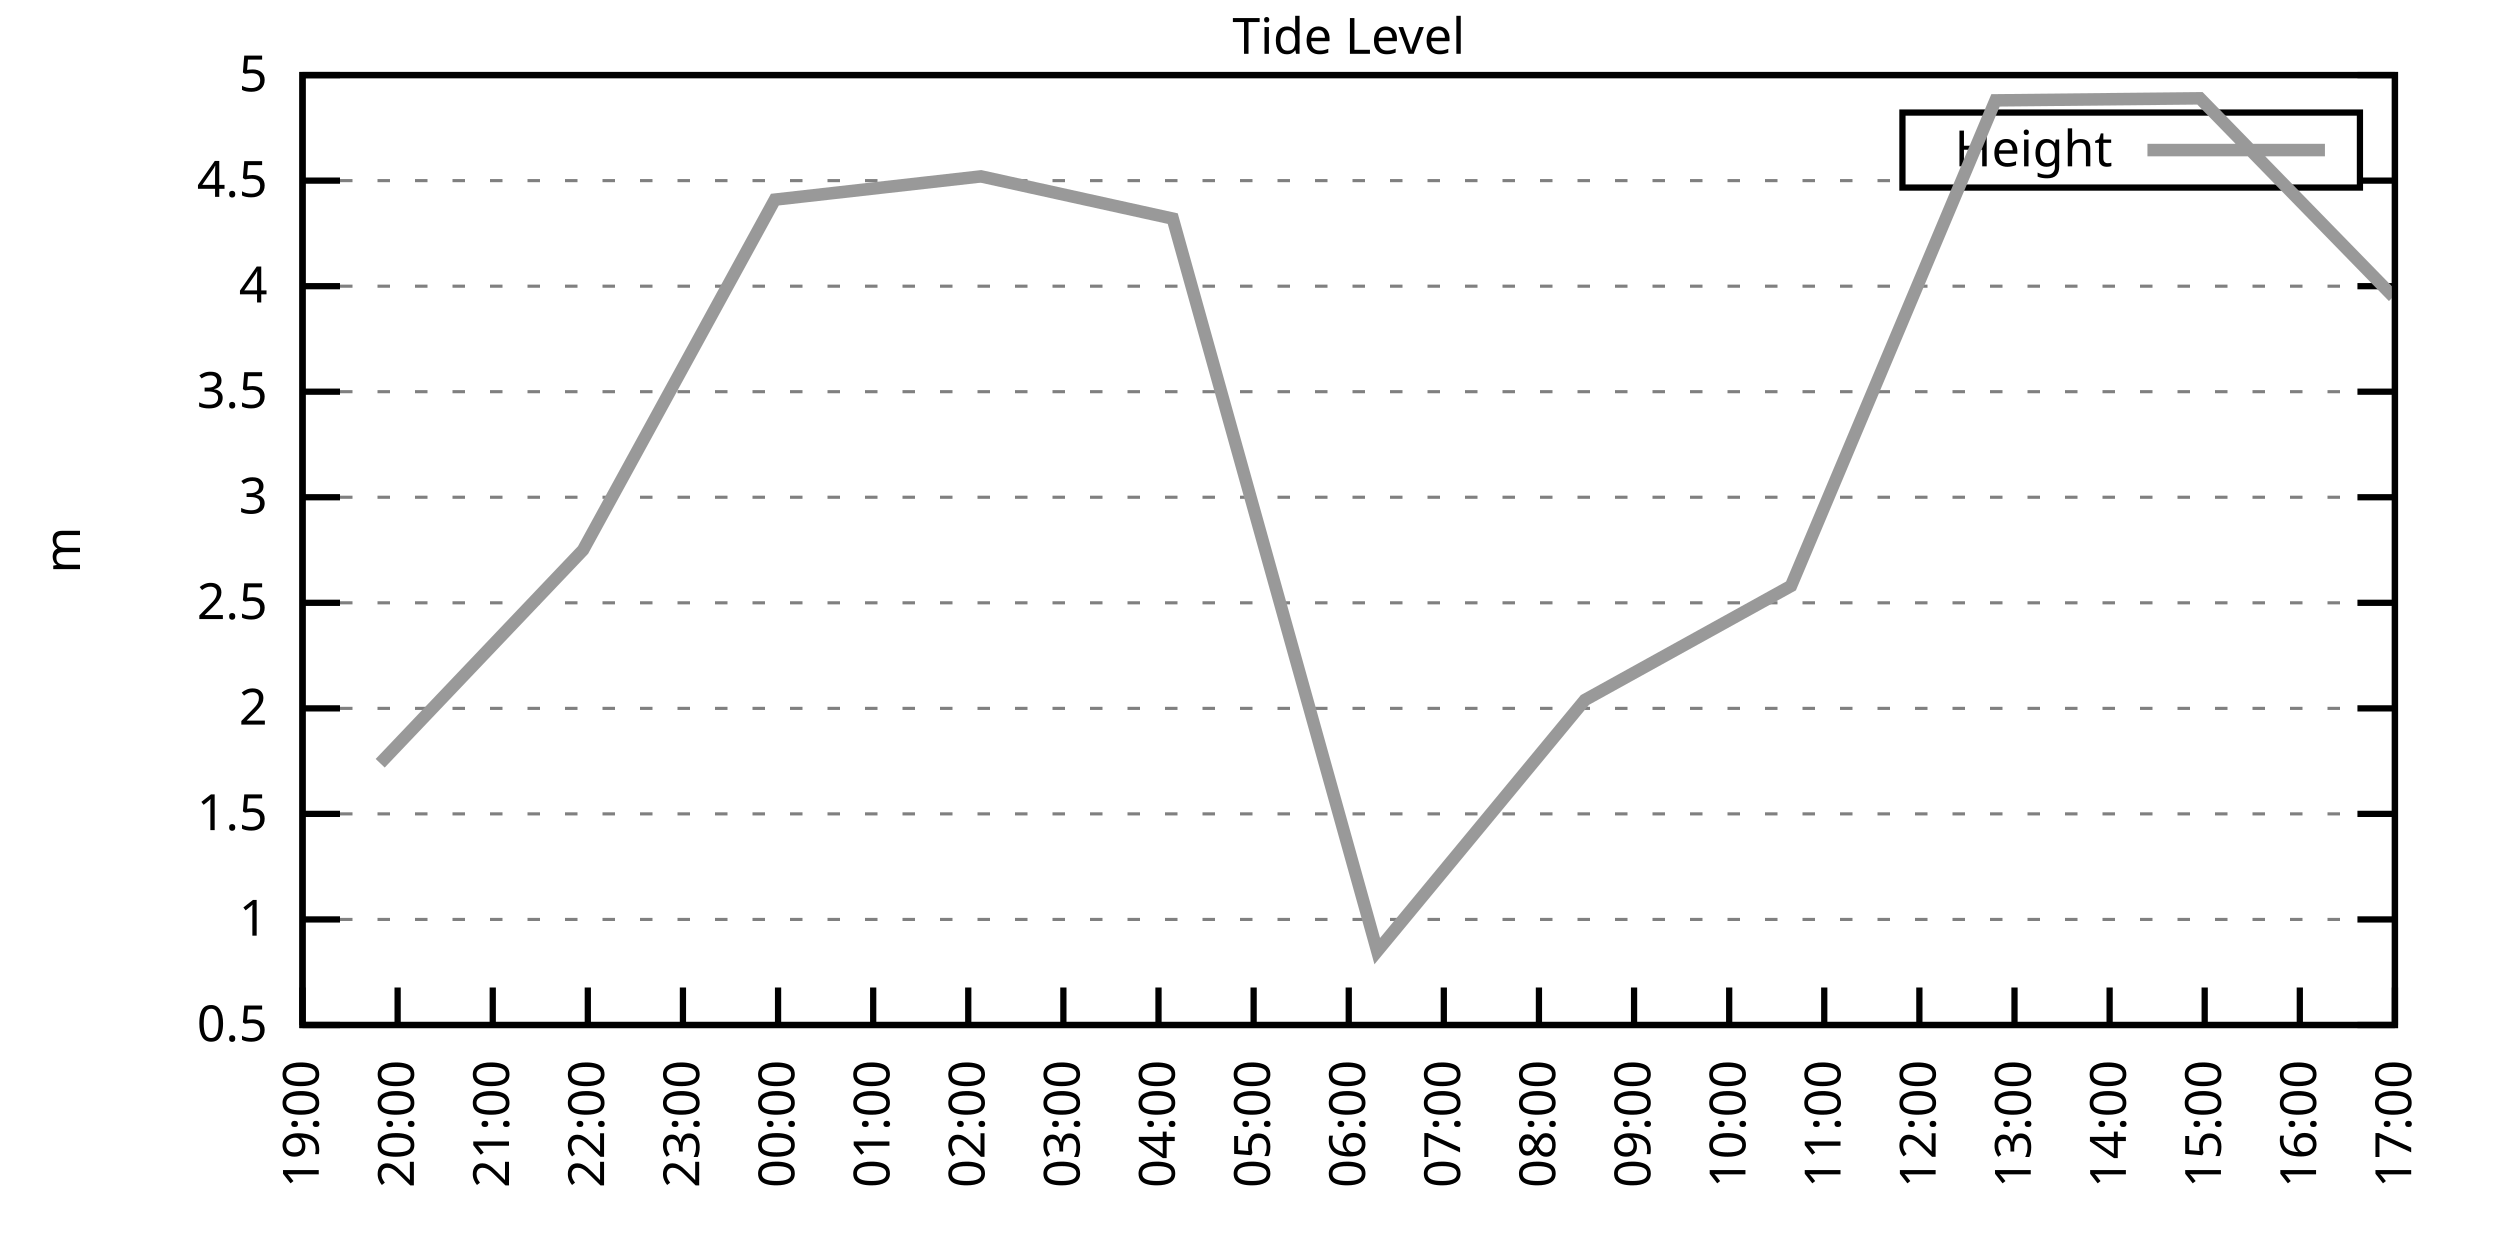
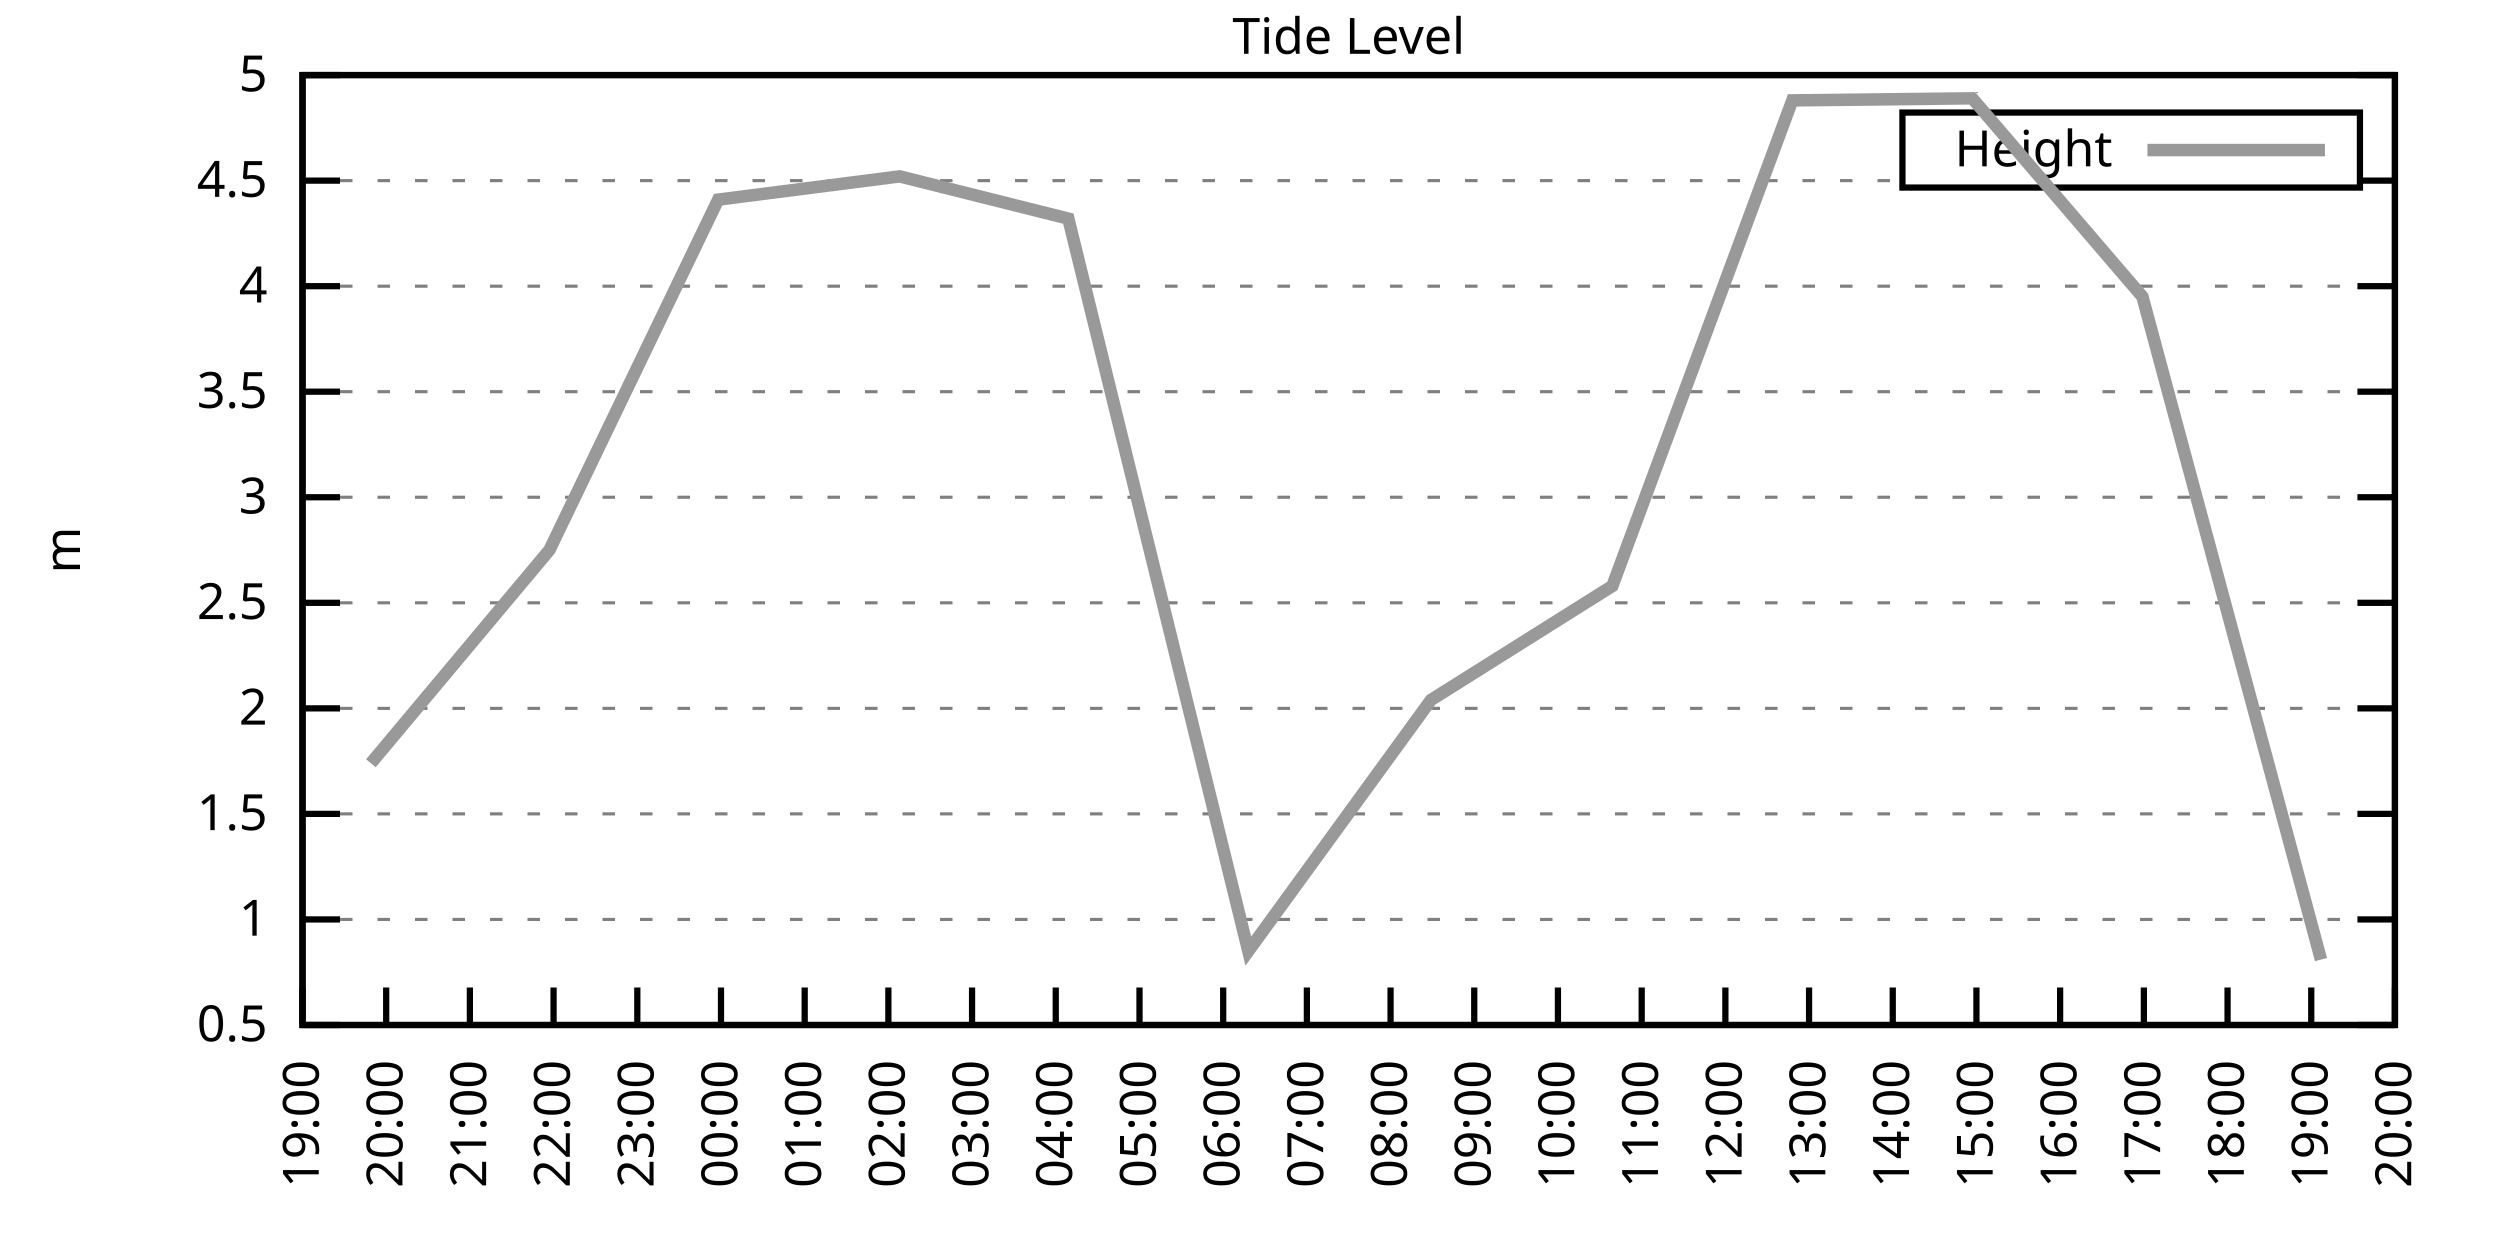
<svg xmlns="http://www.w3.org/2000/svg" xmlns:xlink="http://www.w3.org/1999/xlink" width="400" height="200" viewBox="0 0 400 200">
  <g id="gnuplot_canvas">
    <rect x="0" y="0" width="400" height="200" fill="none" />
    <defs>
      <circle id="gpDot" r="0.5" stroke-width="0.5" stroke="currentColor" />
      <path id="gpPt0" stroke-width="0.333" stroke="currentColor" d="M-1,0 h2 M0,-1 v2" />
      <path id="gpPt1" stroke-width="0.333" stroke="currentColor" d="M-1,-1 L1,1 M1,-1 L-1,1" />
      <path id="gpPt2" stroke-width="0.333" stroke="currentColor" d="M-1,0 L1,0 M0,-1 L0,1 M-1,-1 L1,1 M-1,1 L1,-1" />
      <rect id="gpPt3" stroke-width="0.333" stroke="currentColor" x="-1" y="-1" width="2" height="2" />
      <rect id="gpPt4" stroke-width="0.333" stroke="currentColor" fill="currentColor" x="-1" y="-1" width="2" height="2" />
      <circle id="gpPt5" stroke-width="0.333" stroke="currentColor" cx="0" cy="0" r="1" />
      <use xlink:href="#gpPt5" id="gpPt6" fill="currentColor" stroke="none" />
      <path id="gpPt7" stroke-width="0.333" stroke="currentColor" d="M0,-1.33 L-1.33,0.67 L1.33,0.67 z" />
      <use xlink:href="#gpPt7" id="gpPt8" fill="currentColor" stroke="none" />
      <use xlink:href="#gpPt7" id="gpPt9" stroke="currentColor" transform="rotate(180)" />
      <use xlink:href="#gpPt9" id="gpPt10" fill="currentColor" stroke="none" />
      <use xlink:href="#gpPt3" id="gpPt11" stroke="currentColor" transform="rotate(45)" />
      <use xlink:href="#gpPt11" id="gpPt12" fill="currentColor" stroke="none" />
      <path id="gpPt13" stroke-width="0.333" stroke="currentColor" d="M0,1.330 L1.265,0.411 L0.782,-1.067 L-0.782,-1.076 L-1.265,0.411 z" />
      <use xlink:href="#gpPt13" id="gpPt14" fill="currentColor" stroke="none" />
      <filter id="textbox" filterUnits="objectBoundingBox" x="0" y="0" height="1" width="1">
        <feFlood flood-color="white" flood-opacity="1" result="bgnd" />
        <feComposite in="SourceGraphic" in2="bgnd" operator="atop" />
      </filter>
      <filter id="greybox" filterUnits="objectBoundingBox" x="0" y="0" height="1" width="1">
        <feFlood flood-color="lightgrey" flood-opacity="1" result="grey" />
        <feComposite in="SourceGraphic" in2="grey" operator="atop" />
      </filter>
    </defs>
    <g fill="none" color="white" stroke="currentColor" stroke-width="1.00" stroke-linecap="butt" stroke-linejoin="miter">
</g>
    <g fill="none" color="black" stroke="currentColor" stroke-width="1.00" stroke-linecap="butt" stroke-linejoin="miter">
      <g stroke="none" shape-rendering="crispEdges">
        <polygon fill="rgb(255, 255, 255)" points="48.40,164.00 383.18,164.00 383.18,12.02 48.40,12.02 " />
      </g>
    </g>
    <g fill="none" color="black" stroke="currentColor" stroke-width="1.00" stroke-linecap="butt" stroke-linejoin="miter">
</g>
    <g fill="none" color="black" stroke="black" stroke-width="0.50" stroke-linecap="butt" stroke-linejoin="miter">
</g>
    <g fill="none" color="gray" stroke="currentColor" stroke-width="0.50" stroke-linecap="butt" stroke-linejoin="miter">
      <path stroke="gray" stroke-dasharray="2,4" class="gridline" d="M48.40,164.00 L383.19,164.00  " />
    </g>
    <g fill="none" color="gray" stroke="gray" stroke-width="1.00" stroke-linecap="butt" stroke-linejoin="miter">
</g>
    <g fill="none" color="black" stroke="currentColor" stroke-width="1.00" stroke-linecap="butt" stroke-linejoin="miter">
      <path stroke="black" d="M48.40,164.00 L54.40,164.00 M383.19,164.00 L377.19,164.00  " />
      <g transform="translate(42.80,166.60)" stroke="none" fill="black" font-family="Sans" font-size="8.00" text-anchor="end">
        <text>
          <tspan font-family="Sans"> 0.5</tspan>
        </text>
      </g>
    </g>
    <g fill="none" color="black" stroke="currentColor" stroke-width="1.00" stroke-linecap="butt" stroke-linejoin="miter">
</g>
    <g fill="none" color="black" stroke="black" stroke-width="0.50" stroke-linecap="butt" stroke-linejoin="miter">
</g>
    <g fill="none" color="gray" stroke="currentColor" stroke-width="0.50" stroke-linecap="butt" stroke-linejoin="miter">
      <path stroke="gray" stroke-dasharray="2,4" class="gridline" d="M48.40,147.11 L383.19,147.11  " />
    </g>
    <g fill="none" color="gray" stroke="gray" stroke-width="1.00" stroke-linecap="butt" stroke-linejoin="miter">
</g>
    <g fill="none" color="black" stroke="currentColor" stroke-width="1.00" stroke-linecap="butt" stroke-linejoin="miter">
      <path stroke="black" d="M48.40,147.11 L54.40,147.11 M383.19,147.11 L377.19,147.11  " />
      <g transform="translate(42.80,149.71)" stroke="none" fill="black" font-family="Sans" font-size="8.00" text-anchor="end">
        <text>
          <tspan font-family="Sans"> 1</tspan>
        </text>
      </g>
    </g>
    <g fill="none" color="black" stroke="currentColor" stroke-width="1.00" stroke-linecap="butt" stroke-linejoin="miter">
</g>
    <g fill="none" color="black" stroke="black" stroke-width="0.50" stroke-linecap="butt" stroke-linejoin="miter">
</g>
    <g fill="none" color="gray" stroke="currentColor" stroke-width="0.50" stroke-linecap="butt" stroke-linejoin="miter">
      <path stroke="gray" stroke-dasharray="2,4" class="gridline" d="M48.40,130.22 L383.19,130.22  " />
    </g>
    <g fill="none" color="gray" stroke="gray" stroke-width="1.00" stroke-linecap="butt" stroke-linejoin="miter">
</g>
    <g fill="none" color="black" stroke="currentColor" stroke-width="1.00" stroke-linecap="butt" stroke-linejoin="miter">
      <path stroke="black" d="M48.40,130.22 L54.40,130.22 M383.19,130.22 L377.19,130.22  " />
      <g transform="translate(42.80,132.82)" stroke="none" fill="black" font-family="Sans" font-size="8.00" text-anchor="end">
        <text>
          <tspan font-family="Sans"> 1.5</tspan>
        </text>
      </g>
    </g>
    <g fill="none" color="black" stroke="currentColor" stroke-width="1.00" stroke-linecap="butt" stroke-linejoin="miter">
</g>
    <g fill="none" color="black" stroke="black" stroke-width="0.50" stroke-linecap="butt" stroke-linejoin="miter">
</g>
    <g fill="none" color="gray" stroke="currentColor" stroke-width="0.50" stroke-linecap="butt" stroke-linejoin="miter">
      <path stroke="gray" stroke-dasharray="2,4" class="gridline" d="M48.40,113.34 L383.19,113.34  " />
    </g>
    <g fill="none" color="gray" stroke="gray" stroke-width="1.00" stroke-linecap="butt" stroke-linejoin="miter">
</g>
    <g fill="none" color="black" stroke="currentColor" stroke-width="1.00" stroke-linecap="butt" stroke-linejoin="miter">
      <path stroke="black" d="M48.40,113.34 L54.40,113.34 M383.19,113.34 L377.19,113.34  " />
      <g transform="translate(42.80,115.94)" stroke="none" fill="black" font-family="Sans" font-size="8.00" text-anchor="end">
        <text>
          <tspan font-family="Sans"> 2</tspan>
        </text>
      </g>
    </g>
    <g fill="none" color="black" stroke="currentColor" stroke-width="1.00" stroke-linecap="butt" stroke-linejoin="miter">
</g>
    <g fill="none" color="black" stroke="black" stroke-width="0.50" stroke-linecap="butt" stroke-linejoin="miter">
</g>
    <g fill="none" color="gray" stroke="currentColor" stroke-width="0.50" stroke-linecap="butt" stroke-linejoin="miter">
      <path stroke="gray" stroke-dasharray="2,4" class="gridline" d="M48.40,96.45 L383.19,96.45  " />
    </g>
    <g fill="none" color="gray" stroke="gray" stroke-width="1.00" stroke-linecap="butt" stroke-linejoin="miter">
</g>
    <g fill="none" color="black" stroke="currentColor" stroke-width="1.00" stroke-linecap="butt" stroke-linejoin="miter">
      <path stroke="black" d="M48.40,96.45 L54.40,96.45 M383.19,96.45 L377.19,96.45  " />
      <g transform="translate(42.80,99.05)" stroke="none" fill="black" font-family="Sans" font-size="8.00" text-anchor="end">
        <text>
          <tspan font-family="Sans"> 2.5</tspan>
        </text>
      </g>
    </g>
    <g fill="none" color="black" stroke="currentColor" stroke-width="1.00" stroke-linecap="butt" stroke-linejoin="miter">
</g>
    <g fill="none" color="black" stroke="black" stroke-width="0.50" stroke-linecap="butt" stroke-linejoin="miter">
</g>
    <g fill="none" color="gray" stroke="currentColor" stroke-width="0.50" stroke-linecap="butt" stroke-linejoin="miter">
      <path stroke="gray" stroke-dasharray="2,4" class="gridline" d="M48.40,79.56 L383.19,79.56  " />
    </g>
    <g fill="none" color="gray" stroke="gray" stroke-width="1.00" stroke-linecap="butt" stroke-linejoin="miter">
</g>
    <g fill="none" color="black" stroke="currentColor" stroke-width="1.00" stroke-linecap="butt" stroke-linejoin="miter">
      <path stroke="black" d="M48.40,79.56 L54.40,79.56 M383.19,79.56 L377.19,79.56  " />
      <g transform="translate(42.80,82.16)" stroke="none" fill="black" font-family="Sans" font-size="8.00" text-anchor="end">
        <text>
          <tspan font-family="Sans"> 3</tspan>
        </text>
      </g>
    </g>
    <g fill="none" color="black" stroke="currentColor" stroke-width="1.00" stroke-linecap="butt" stroke-linejoin="miter">
</g>
    <g fill="none" color="black" stroke="black" stroke-width="0.50" stroke-linecap="butt" stroke-linejoin="miter">
</g>
    <g fill="none" color="gray" stroke="currentColor" stroke-width="0.50" stroke-linecap="butt" stroke-linejoin="miter">
      <path stroke="gray" stroke-dasharray="2,4" class="gridline" d="M48.40,62.67 L383.19,62.67  " />
    </g>
    <g fill="none" color="gray" stroke="gray" stroke-width="1.00" stroke-linecap="butt" stroke-linejoin="miter">
</g>
    <g fill="none" color="black" stroke="currentColor" stroke-width="1.00" stroke-linecap="butt" stroke-linejoin="miter">
      <path stroke="black" d="M48.40,62.67 L54.40,62.67 M383.19,62.67 L377.19,62.67  " />
      <g transform="translate(42.80,65.27)" stroke="none" fill="black" font-family="Sans" font-size="8.00" text-anchor="end">
        <text>
          <tspan font-family="Sans"> 3.5</tspan>
        </text>
      </g>
    </g>
    <g fill="none" color="black" stroke="currentColor" stroke-width="1.00" stroke-linecap="butt" stroke-linejoin="miter">
</g>
    <g fill="none" color="black" stroke="black" stroke-width="0.50" stroke-linecap="butt" stroke-linejoin="miter">
</g>
    <g fill="none" color="gray" stroke="currentColor" stroke-width="0.50" stroke-linecap="butt" stroke-linejoin="miter">
      <path stroke="gray" stroke-dasharray="2,4" class="gridline" d="M48.40,45.79 L383.19,45.79  " />
    </g>
    <g fill="none" color="gray" stroke="gray" stroke-width="1.00" stroke-linecap="butt" stroke-linejoin="miter">
</g>
    <g fill="none" color="black" stroke="currentColor" stroke-width="1.00" stroke-linecap="butt" stroke-linejoin="miter">
      <path stroke="black" d="M48.40,45.79 L54.40,45.79 M383.19,45.79 L377.19,45.79  " />
      <g transform="translate(42.80,48.39)" stroke="none" fill="black" font-family="Sans" font-size="8.00" text-anchor="end">
        <text>
          <tspan font-family="Sans"> 4</tspan>
        </text>
      </g>
    </g>
    <g fill="none" color="black" stroke="currentColor" stroke-width="1.00" stroke-linecap="butt" stroke-linejoin="miter">
</g>
    <g fill="none" color="black" stroke="black" stroke-width="0.50" stroke-linecap="butt" stroke-linejoin="miter">
</g>
    <g fill="none" color="gray" stroke="currentColor" stroke-width="0.50" stroke-linecap="butt" stroke-linejoin="miter">
      <path stroke="gray" stroke-dasharray="2,4" class="gridline" d="M48.40,28.90 L304.39,28.90 M377.59,28.90 L383.19,28.90  " />
    </g>
    <g fill="none" color="gray" stroke="gray" stroke-width="1.00" stroke-linecap="butt" stroke-linejoin="miter">
</g>
    <g fill="none" color="black" stroke="currentColor" stroke-width="1.00" stroke-linecap="butt" stroke-linejoin="miter">
      <path stroke="black" d="M48.40,28.90 L54.40,28.90 M383.19,28.90 L377.19,28.90  " />
      <g transform="translate(42.80,31.50)" stroke="none" fill="black" font-family="Sans" font-size="8.00" text-anchor="end">
        <text>
          <tspan font-family="Sans"> 4.5</tspan>
        </text>
      </g>
    </g>
    <g fill="none" color="black" stroke="currentColor" stroke-width="1.00" stroke-linecap="butt" stroke-linejoin="miter">
</g>
    <g fill="none" color="black" stroke="black" stroke-width="0.50" stroke-linecap="butt" stroke-linejoin="miter">
</g>
    <g fill="none" color="gray" stroke="currentColor" stroke-width="0.50" stroke-linecap="butt" stroke-linejoin="miter">
      <path stroke="gray" stroke-dasharray="2,4" class="gridline" d="M48.40,12.01 L383.19,12.01  " />
    </g>
    <g fill="none" color="gray" stroke="gray" stroke-width="1.00" stroke-linecap="butt" stroke-linejoin="miter">
</g>
    <g fill="none" color="black" stroke="currentColor" stroke-width="1.00" stroke-linecap="butt" stroke-linejoin="miter">
      <path stroke="black" d="M48.40,12.01 L54.40,12.01 M383.19,12.01 L377.19,12.01  " />
      <g transform="translate(42.80,14.61)" stroke="none" fill="black" font-family="Sans" font-size="8.00" text-anchor="end">
        <text>
          <tspan font-family="Sans"> 5</tspan>
        </text>
      </g>
    </g>
    <g fill="none" color="black" stroke="currentColor" stroke-width="1.00" stroke-linecap="butt" stroke-linejoin="miter">
      <path stroke="black" d="M48.40,164.00 L48.40,158.00  " />
      <g transform="translate(51.00,169.60) rotate(270.00)" stroke="none" fill="black" font-family="Sans" font-size="8.00" text-anchor="end">
        <text>
          <tspan font-family="Sans">19:00</tspan>
        </text>
      </g>
    </g>
    <g fill="none" color="black" stroke="currentColor" stroke-width="1.00" stroke-linecap="butt" stroke-linejoin="miter">
-       <path stroke="black" d="M63.62,164.00 L63.62,158.00  " />
-       <g transform="translate(66.22,169.60) rotate(270.00)" stroke="none" fill="black" font-family="Sans" font-size="8.00" text-anchor="end">
+       <path stroke="black" d="M61.79,164.00 L61.79,158.00  " />
+       <g transform="translate(64.39,169.60) rotate(270.00)" stroke="none" fill="black" font-family="Sans" font-size="8.00" text-anchor="end">
        <text>
          <tspan font-family="Sans">20:00</tspan>
        </text>
      </g>
    </g>
    <g fill="none" color="black" stroke="currentColor" stroke-width="1.00" stroke-linecap="butt" stroke-linejoin="miter">
-       <path stroke="black" d="M78.84,164.00 L78.84,158.00  " />
-       <g transform="translate(81.44,169.60) rotate(270.00)" stroke="none" fill="black" font-family="Sans" font-size="8.00" text-anchor="end">
+       <path stroke="black" d="M75.18,164.00 L75.18,158.00  " />
+       <g transform="translate(77.78,169.60) rotate(270.00)" stroke="none" fill="black" font-family="Sans" font-size="8.00" text-anchor="end">
        <text>
          <tspan font-family="Sans">21:00</tspan>
        </text>
      </g>
    </g>
    <g fill="none" color="black" stroke="currentColor" stroke-width="1.00" stroke-linecap="butt" stroke-linejoin="miter">
-       <path stroke="black" d="M94.05,164.00 L94.05,158.00  " />
-       <g transform="translate(96.65,169.60) rotate(270.00)" stroke="none" fill="black" font-family="Sans" font-size="8.00" text-anchor="end">
+       <path stroke="black" d="M88.57,164.00 L88.57,158.00  " />
+       <g transform="translate(91.17,169.60) rotate(270.00)" stroke="none" fill="black" font-family="Sans" font-size="8.00" text-anchor="end">
        <text>
          <tspan font-family="Sans">22:00</tspan>
        </text>
      </g>
    </g>
    <g fill="none" color="black" stroke="currentColor" stroke-width="1.00" stroke-linecap="butt" stroke-linejoin="miter">
-       <path stroke="black" d="M109.27,164.00 L109.27,158.00  " />
-       <g transform="translate(111.87,169.60) rotate(270.00)" stroke="none" fill="black" font-family="Sans" font-size="8.00" text-anchor="end">
+       <path stroke="black" d="M101.97,164.00 L101.97,158.00  " />
+       <g transform="translate(104.57,169.60) rotate(270.00)" stroke="none" fill="black" font-family="Sans" font-size="8.00" text-anchor="end">
        <text>
          <tspan font-family="Sans">23:00</tspan>
        </text>
      </g>
    </g>
    <g fill="none" color="black" stroke="currentColor" stroke-width="1.00" stroke-linecap="butt" stroke-linejoin="miter">
-       <path stroke="black" d="M124.49,164.00 L124.49,158.00  " />
-       <g transform="translate(127.09,169.60) rotate(270.00)" stroke="none" fill="black" font-family="Sans" font-size="8.00" text-anchor="end">
+       <path stroke="black" d="M115.36,164.00 L115.36,158.00  " />
+       <g transform="translate(117.96,169.60) rotate(270.00)" stroke="none" fill="black" font-family="Sans" font-size="8.00" text-anchor="end">
        <text>
          <tspan font-family="Sans">00:00</tspan>
        </text>
      </g>
    </g>
    <g fill="none" color="black" stroke="currentColor" stroke-width="1.00" stroke-linecap="butt" stroke-linejoin="miter">
-       <path stroke="black" d="M139.71,164.00 L139.71,158.00  " />
-       <g transform="translate(142.31,169.60) rotate(270.00)" stroke="none" fill="black" font-family="Sans" font-size="8.00" text-anchor="end">
+       <path stroke="black" d="M128.75,164.00 L128.75,158.00  " />
+       <g transform="translate(131.35,169.60) rotate(270.00)" stroke="none" fill="black" font-family="Sans" font-size="8.00" text-anchor="end">
        <text>
          <tspan font-family="Sans">01:00</tspan>
        </text>
      </g>
    </g>
    <g fill="none" color="black" stroke="currentColor" stroke-width="1.00" stroke-linecap="butt" stroke-linejoin="miter">
-       <path stroke="black" d="M154.92,164.00 L154.92,158.00  " />
-       <g transform="translate(157.52,169.60) rotate(270.00)" stroke="none" fill="black" font-family="Sans" font-size="8.00" text-anchor="end">
+       <path stroke="black" d="M142.14,164.00 L142.14,158.00  " />
+       <g transform="translate(144.74,169.60) rotate(270.00)" stroke="none" fill="black" font-family="Sans" font-size="8.00" text-anchor="end">
        <text>
          <tspan font-family="Sans">02:00</tspan>
        </text>
      </g>
    </g>
    <g fill="none" color="black" stroke="currentColor" stroke-width="1.00" stroke-linecap="butt" stroke-linejoin="miter">
-       <path stroke="black" d="M170.14,164.00 L170.14,158.00  " />
-       <g transform="translate(172.74,169.60) rotate(270.00)" stroke="none" fill="black" font-family="Sans" font-size="8.00" text-anchor="end">
+       <path stroke="black" d="M155.53,164.00 L155.53,158.00  " />
+       <g transform="translate(158.13,169.60) rotate(270.00)" stroke="none" fill="black" font-family="Sans" font-size="8.00" text-anchor="end">
        <text>
          <tspan font-family="Sans">03:00</tspan>
        </text>
      </g>
    </g>
    <g fill="none" color="black" stroke="currentColor" stroke-width="1.00" stroke-linecap="butt" stroke-linejoin="miter">
-       <path stroke="black" d="M185.36,164.00 L185.36,158.00  " />
-       <g transform="translate(187.96,169.60) rotate(270.00)" stroke="none" fill="black" font-family="Sans" font-size="8.00" text-anchor="end">
+       <path stroke="black" d="M168.92,164.00 L168.92,158.00  " />
+       <g transform="translate(171.52,169.60) rotate(270.00)" stroke="none" fill="black" font-family="Sans" font-size="8.00" text-anchor="end">
        <text>
          <tspan font-family="Sans">04:00</tspan>
        </text>
      </g>
    </g>
    <g fill="none" color="black" stroke="currentColor" stroke-width="1.00" stroke-linecap="butt" stroke-linejoin="miter">
-       <path stroke="black" d="M200.58,164.00 L200.58,158.00  " />
-       <g transform="translate(203.18,169.60) rotate(270.00)" stroke="none" fill="black" font-family="Sans" font-size="8.00" text-anchor="end">
+       <path stroke="black" d="M182.32,164.00 L182.32,158.00  " />
+       <g transform="translate(184.92,169.60) rotate(270.00)" stroke="none" fill="black" font-family="Sans" font-size="8.00" text-anchor="end">
        <text>
          <tspan font-family="Sans">05:00</tspan>
        </text>
      </g>
    </g>
    <g fill="none" color="black" stroke="currentColor" stroke-width="1.00" stroke-linecap="butt" stroke-linejoin="miter">
-       <path stroke="black" d="M215.80,164.00 L215.80,158.00  " />
-       <g transform="translate(218.40,169.60) rotate(270.00)" stroke="none" fill="black" font-family="Sans" font-size="8.00" text-anchor="end">
+       <path stroke="black" d="M195.71,164.00 L195.71,158.00  " />
+       <g transform="translate(198.31,169.60) rotate(270.00)" stroke="none" fill="black" font-family="Sans" font-size="8.00" text-anchor="end">
        <text>
          <tspan font-family="Sans">06:00</tspan>
        </text>
      </g>
    </g>
    <g fill="none" color="black" stroke="currentColor" stroke-width="1.00" stroke-linecap="butt" stroke-linejoin="miter">
-       <path stroke="black" d="M231.01,164.00 L231.01,158.00  " />
-       <g transform="translate(233.61,169.60) rotate(270.00)" stroke="none" fill="black" font-family="Sans" font-size="8.00" text-anchor="end">
+       <path stroke="black" d="M209.10,164.00 L209.10,158.00  " />
+       <g transform="translate(211.70,169.60) rotate(270.00)" stroke="none" fill="black" font-family="Sans" font-size="8.00" text-anchor="end">
        <text>
          <tspan font-family="Sans">07:00</tspan>
        </text>
      </g>
    </g>
    <g fill="none" color="black" stroke="currentColor" stroke-width="1.00" stroke-linecap="butt" stroke-linejoin="miter">
-       <path stroke="black" d="M246.23,164.00 L246.23,158.00  " />
-       <g transform="translate(248.83,169.60) rotate(270.00)" stroke="none" fill="black" font-family="Sans" font-size="8.00" text-anchor="end">
+       <path stroke="black" d="M222.49,164.00 L222.49,158.00  " />
+       <g transform="translate(225.09,169.60) rotate(270.00)" stroke="none" fill="black" font-family="Sans" font-size="8.00" text-anchor="end">
        <text>
          <tspan font-family="Sans">08:00</tspan>
        </text>
      </g>
    </g>
    <g fill="none" color="black" stroke="currentColor" stroke-width="1.00" stroke-linecap="butt" stroke-linejoin="miter">
-       <path stroke="black" d="M261.45,164.00 L261.45,158.00  " />
-       <g transform="translate(264.05,169.60) rotate(270.00)" stroke="none" fill="black" font-family="Sans" font-size="8.00" text-anchor="end">
+       <path stroke="black" d="M235.88,164.00 L235.88,158.00  " />
+       <g transform="translate(238.48,169.60) rotate(270.00)" stroke="none" fill="black" font-family="Sans" font-size="8.00" text-anchor="end">
        <text>
          <tspan font-family="Sans">09:00</tspan>
        </text>
      </g>
    </g>
    <g fill="none" color="black" stroke="currentColor" stroke-width="1.00" stroke-linecap="butt" stroke-linejoin="miter">
-       <path stroke="black" d="M276.67,164.00 L276.67,158.00  " />
-       <g transform="translate(279.27,169.60) rotate(270.00)" stroke="none" fill="black" font-family="Sans" font-size="8.00" text-anchor="end">
+       <path stroke="black" d="M249.27,164.00 L249.27,158.00  " />
+       <g transform="translate(251.87,169.60) rotate(270.00)" stroke="none" fill="black" font-family="Sans" font-size="8.00" text-anchor="end">
        <text>
          <tspan font-family="Sans">10:00</tspan>
        </text>
      </g>
    </g>
    <g fill="none" color="black" stroke="currentColor" stroke-width="1.00" stroke-linecap="butt" stroke-linejoin="miter">
-       <path stroke="black" d="M291.88,164.00 L291.88,158.00  " />
-       <g transform="translate(294.48,169.60) rotate(270.00)" stroke="none" fill="black" font-family="Sans" font-size="8.00" text-anchor="end">
+       <path stroke="black" d="M262.67,164.00 L262.67,158.00  " />
+       <g transform="translate(265.27,169.60) rotate(270.00)" stroke="none" fill="black" font-family="Sans" font-size="8.00" text-anchor="end">
        <text>
          <tspan font-family="Sans">11:00</tspan>
        </text>
      </g>
    </g>
    <g fill="none" color="black" stroke="currentColor" stroke-width="1.00" stroke-linecap="butt" stroke-linejoin="miter">
-       <path stroke="black" d="M307.10,164.00 L307.10,158.00  " />
-       <g transform="translate(309.70,169.60) rotate(270.00)" stroke="none" fill="black" font-family="Sans" font-size="8.00" text-anchor="end">
+       <path stroke="black" d="M276.06,164.00 L276.06,158.00  " />
+       <g transform="translate(278.66,169.60) rotate(270.00)" stroke="none" fill="black" font-family="Sans" font-size="8.00" text-anchor="end">
        <text>
          <tspan font-family="Sans">12:00</tspan>
        </text>
      </g>
    </g>
    <g fill="none" color="black" stroke="currentColor" stroke-width="1.00" stroke-linecap="butt" stroke-linejoin="miter">
-       <path stroke="black" d="M322.32,164.00 L322.32,158.00  " />
-       <g transform="translate(324.92,169.60) rotate(270.00)" stroke="none" fill="black" font-family="Sans" font-size="8.00" text-anchor="end">
+       <path stroke="black" d="M289.45,164.00 L289.45,158.00  " />
+       <g transform="translate(292.05,169.60) rotate(270.00)" stroke="none" fill="black" font-family="Sans" font-size="8.00" text-anchor="end">
        <text>
          <tspan font-family="Sans">13:00</tspan>
        </text>
      </g>
    </g>
    <g fill="none" color="black" stroke="currentColor" stroke-width="1.00" stroke-linecap="butt" stroke-linejoin="miter">
-       <path stroke="black" d="M337.54,164.00 L337.54,158.00  " />
-       <g transform="translate(340.14,169.60) rotate(270.00)" stroke="none" fill="black" font-family="Sans" font-size="8.00" text-anchor="end">
+       <path stroke="black" d="M302.84,164.00 L302.84,158.00  " />
+       <g transform="translate(305.44,169.60) rotate(270.00)" stroke="none" fill="black" font-family="Sans" font-size="8.00" text-anchor="end">
        <text>
          <tspan font-family="Sans">14:00</tspan>
        </text>
      </g>
    </g>
    <g fill="none" color="black" stroke="currentColor" stroke-width="1.00" stroke-linecap="butt" stroke-linejoin="miter">
-       <path stroke="black" d="M352.75,164.00 L352.75,158.00  " />
-       <g transform="translate(355.35,169.60) rotate(270.00)" stroke="none" fill="black" font-family="Sans" font-size="8.00" text-anchor="end">
+       <path stroke="black" d="M316.23,164.00 L316.23,158.00  " />
+       <g transform="translate(318.83,169.60) rotate(270.00)" stroke="none" fill="black" font-family="Sans" font-size="8.00" text-anchor="end">
        <text>
          <tspan font-family="Sans">15:00</tspan>
        </text>
      </g>
    </g>
    <g fill="none" color="black" stroke="currentColor" stroke-width="1.00" stroke-linecap="butt" stroke-linejoin="miter">
-       <path stroke="black" d="M367.97,164.00 L367.97,158.00  " />
-       <g transform="translate(370.57,169.60) rotate(270.00)" stroke="none" fill="black" font-family="Sans" font-size="8.00" text-anchor="end">
+       <path stroke="black" d="M329.62,164.00 L329.62,158.00  " />
+       <g transform="translate(332.22,169.60) rotate(270.00)" stroke="none" fill="black" font-family="Sans" font-size="8.00" text-anchor="end">
        <text>
          <tspan font-family="Sans">16:00</tspan>
+         </text>
+       </g>
+     </g>
+     <g fill="none" color="black" stroke="currentColor" stroke-width="1.00" stroke-linecap="butt" stroke-linejoin="miter">
+       <path stroke="black" d="M343.02,164.00 L343.02,158.00  " />
+       <g transform="translate(345.62,169.60) rotate(270.00)" stroke="none" fill="black" font-family="Sans" font-size="8.00" text-anchor="end">
+         <text>
+           <tspan font-family="Sans">17:00</tspan>
+         </text>
+       </g>
+     </g>
+     <g fill="none" color="black" stroke="currentColor" stroke-width="1.00" stroke-linecap="butt" stroke-linejoin="miter">
+       <path stroke="black" d="M356.41,164.00 L356.41,158.00  " />
+       <g transform="translate(359.01,169.60) rotate(270.00)" stroke="none" fill="black" font-family="Sans" font-size="8.00" text-anchor="end">
+         <text>
+           <tspan font-family="Sans">18:00</tspan>
+         </text>
+       </g>
+     </g>
+     <g fill="none" color="black" stroke="currentColor" stroke-width="1.00" stroke-linecap="butt" stroke-linejoin="miter">
+       <path stroke="black" d="M369.80,164.00 L369.80,158.00  " />
+       <g transform="translate(372.40,169.60) rotate(270.00)" stroke="none" fill="black" font-family="Sans" font-size="8.00" text-anchor="end">
+         <text>
+           <tspan font-family="Sans">19:00</tspan>
        </text>
      </g>
    </g>
    <g fill="none" color="black" stroke="currentColor" stroke-width="1.00" stroke-linecap="butt" stroke-linejoin="miter">
      <path stroke="black" d="M383.19,164.00 L383.19,158.00  " />
      <g transform="translate(385.79,169.60) rotate(270.00)" stroke="none" fill="black" font-family="Sans" font-size="8.00" text-anchor="end">
        <text>
-           <tspan font-family="Sans">17:00</tspan>
+           <tspan font-family="Sans">20:00</tspan>
        </text>
      </g>
    </g>
    <g fill="none" color="black" stroke="currentColor" stroke-width="1.00" stroke-linecap="butt" stroke-linejoin="miter">
</g>
    <g fill="none" color="black" stroke="currentColor" stroke-width="1.00" stroke-linecap="butt" stroke-linejoin="miter">
      <path stroke="black" d="M48.40,12.01 L48.40,164.00 L383.19,164.00 L383.19,12.01 L48.40,12.01 Z  " />
    </g>
    <g fill="none" color="black" stroke="currentColor" stroke-width="1.00" stroke-linecap="butt" stroke-linejoin="miter">
</g>
    <g fill="none" color="black" stroke="currentColor" stroke-width="1.00" stroke-linecap="butt" stroke-linejoin="miter">
      <path stroke="black" d="M304.39,30.01 L304.39,18.01 L377.59,18.01 L377.59,30.01 L304.39,30.01 Z  " />
    </g>
    <g id="Tide_level_plot_1">
      <g fill="none" color="white" stroke="black" stroke-width="2.00" stroke-linecap="butt" stroke-linejoin="miter">
</g>
      <g fill="none" color="black" stroke="currentColor" stroke-width="2.00" stroke-linecap="butt" stroke-linejoin="miter">
        <g transform="translate(337.99,26.61)" stroke="none" fill="black" font-family="Sans" font-size="8.00" text-anchor="end">
          <text>
            <tspan font-family="Sans">Height</tspan>
          </text>
        </g>
      </g>
      <g fill="none" color="black" stroke="currentColor" stroke-width="2.00" stroke-linecap="butt" stroke-linejoin="miter">
-         <path stroke="rgb(153, 153, 153)" d="M343.59,24.01 L371.99,24.01 M60.83,122.12 L93.29,88.00 L123.98,31.94 L156.95,28.22 L187.64,34.98 L220.36,152.18   L253.59,111.99 L286.56,93.75 L319.28,16.06 L351.99,15.73 L382.94,47.47  " />
+         <path stroke="rgb(153, 153, 153)" d="M343.59,24.01 L371.99,24.01 M59.34,122.12 L87.91,88.00 L114.91,31.94 L143.93,28.22 L170.93,34.98 L199.73,152.18   L228.96,111.99 L257.98,93.75 L286.77,16.06 L315.56,15.73 L342.79,47.47 L371.36,153.53  " />
      </g>
    </g>
    <g fill="none" color="black" stroke="currentColor" stroke-width="2.00" stroke-linecap="butt" stroke-linejoin="miter">
</g>
    <g fill="none" color="black" stroke="black" stroke-width="1.00" stroke-linecap="butt" stroke-linejoin="miter">
</g>
    <g fill="none" color="black" stroke="currentColor" stroke-width="1.00" stroke-linecap="butt" stroke-linejoin="miter">
      <path stroke="black" d="M48.40,12.01 L48.40,164.00 L383.19,164.00 L383.19,12.01 L48.40,12.01 Z  " />
      <g transform="translate(12.80,88.01) rotate(270.00)" stroke="none" fill="black" font-family="Sans" font-size="8.00" text-anchor="middle">
        <text>
          <tspan font-family="Sans">m</tspan>
        </text>
      </g>
    </g>
    <g fill="none" color="black" stroke="currentColor" stroke-width="1.00" stroke-linecap="butt" stroke-linejoin="miter">
</g>
    <g fill="none" color="black" stroke="currentColor" stroke-width="1.00" stroke-linecap="butt" stroke-linejoin="miter">
      <g transform="translate(215.79,8.61)" stroke="none" fill="black" font-family="Sans" font-size="8.00" text-anchor="middle">
        <text>
          <tspan font-family="Sans">Tide Level</tspan>
        </text>
      </g>
    </g>
    <g fill="none" color="black" stroke="currentColor" stroke-width="1.00" stroke-linecap="butt" stroke-linejoin="miter">
</g>
  </g>
</svg>
